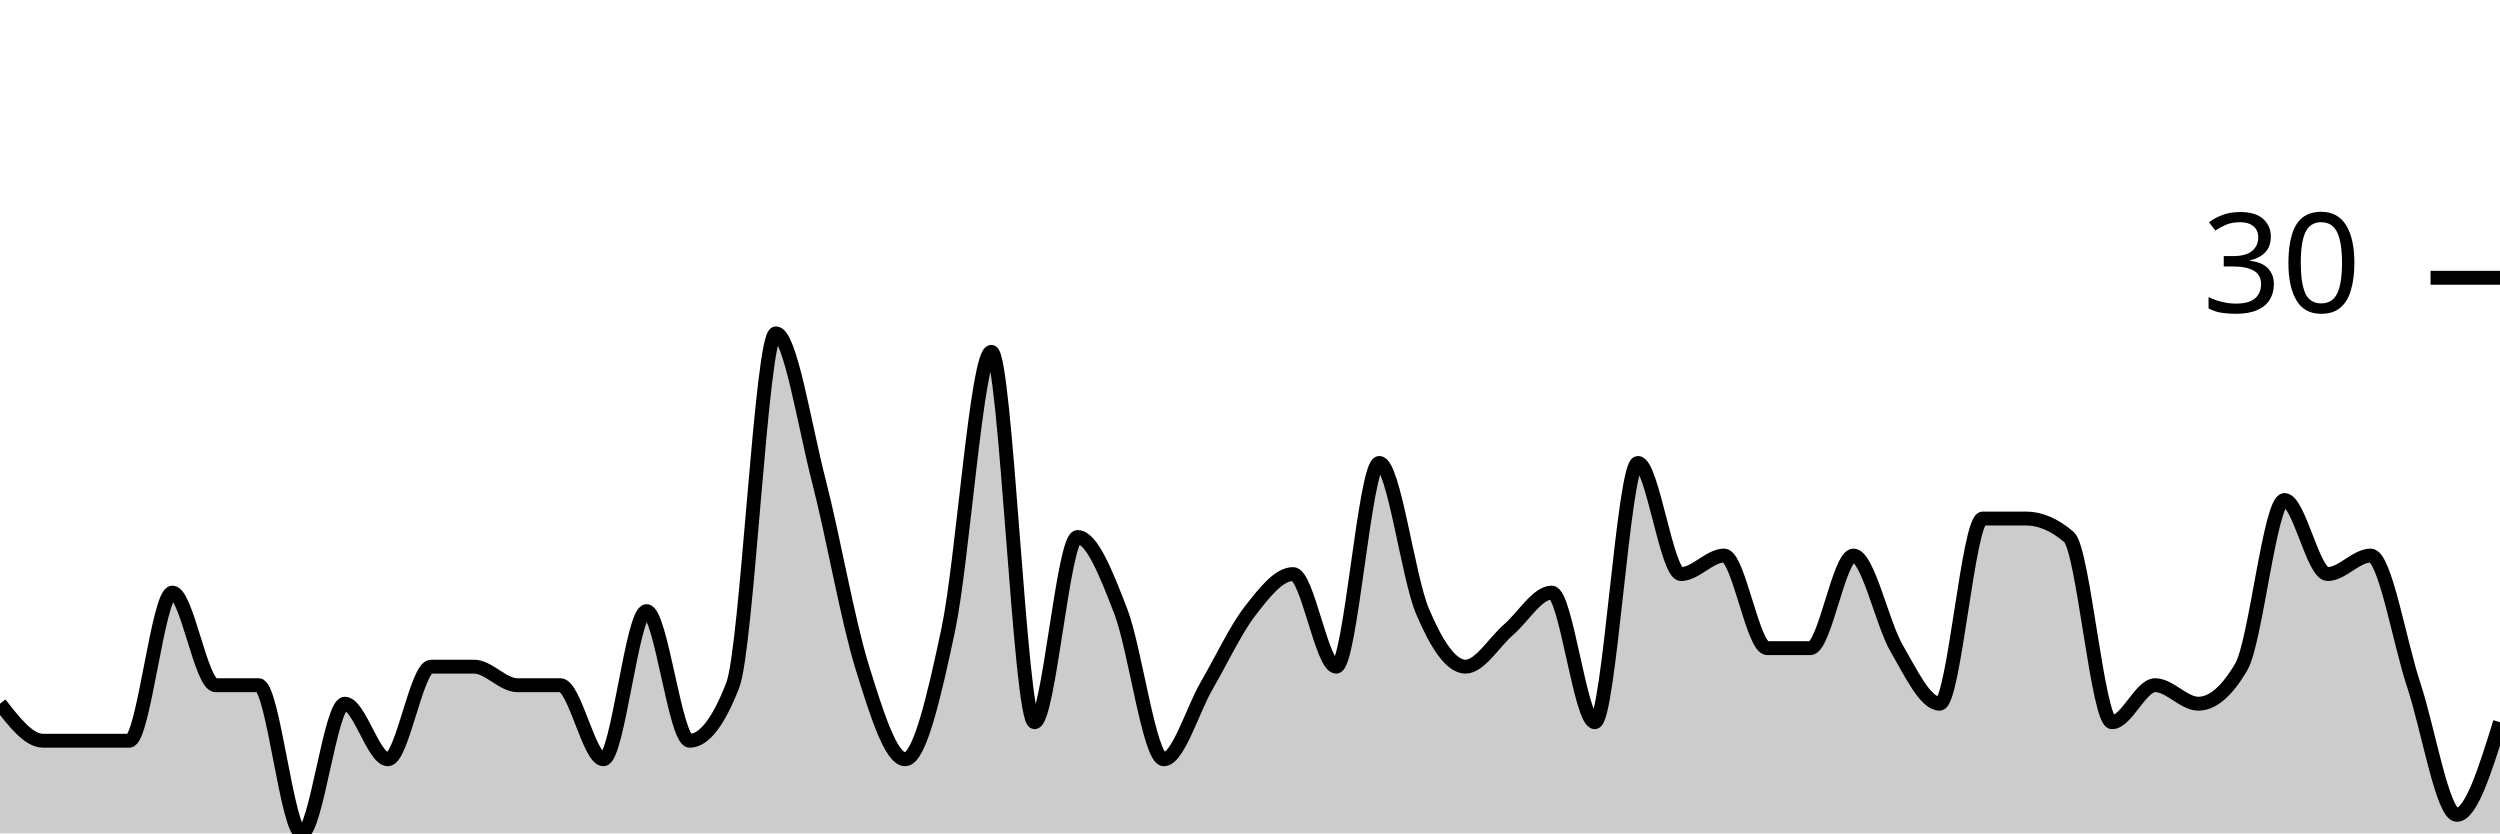
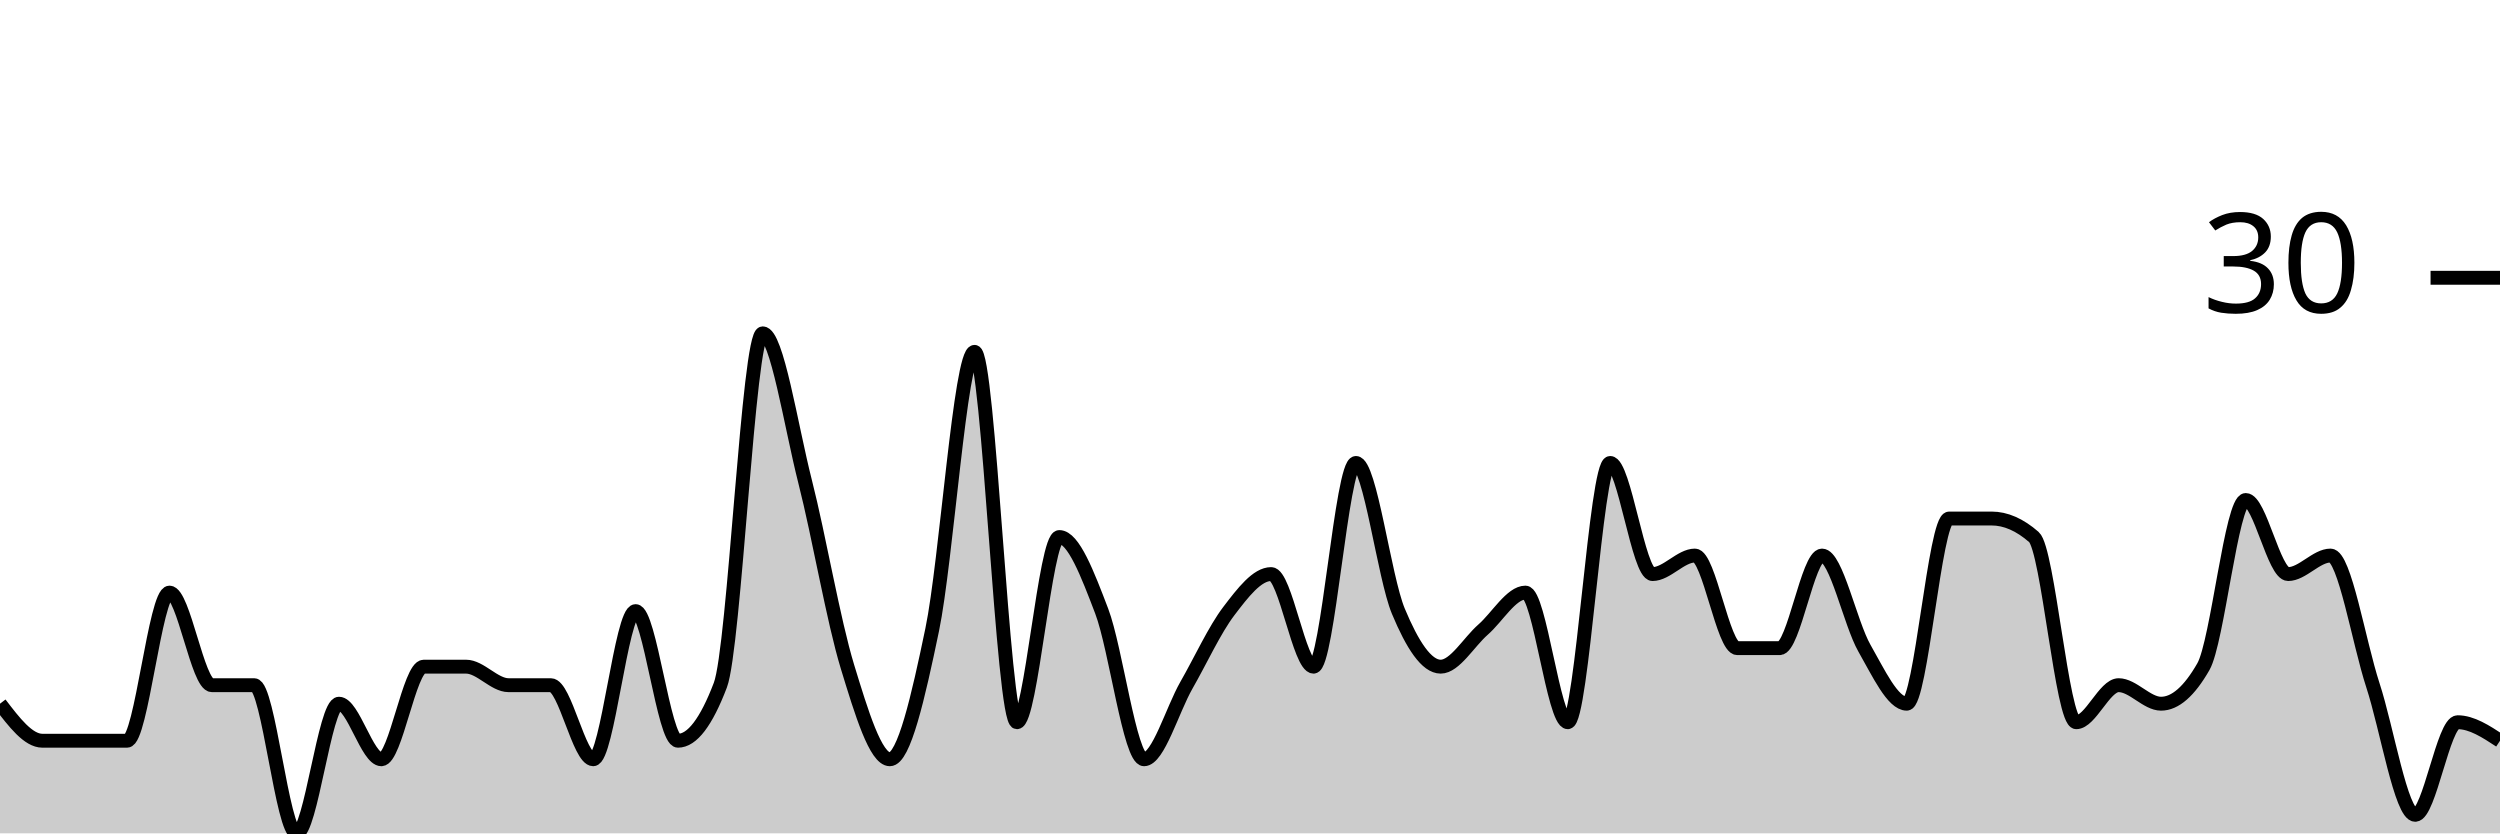
<svg xmlns="http://www.w3.org/2000/svg" viewBox="0 0 180 60">
  <g transform="translate(0,20)">
-     <path class="area" fill="rgba(0, 0, 0, 0.2)" d="M0,30.667C1.034,32,2.069,33.333,3.103,33.333C4.138,33.333,5.172,33.333,6.207,33.333C7.241,33.333,8.276,33.333,9.31,33.333C10.345,33.333,11.379,22.667,12.414,22.667C13.448,22.667,14.483,29.333,15.517,29.333C16.552,29.333,17.586,29.333,18.621,29.333C19.655,29.333,20.69,40,21.724,40C22.759,40,23.793,30.667,24.828,30.667C25.862,30.667,26.897,34.667,27.931,34.667C28.966,34.667,30,28,31.034,28C32.069,28,33.103,28,34.138,28C35.172,28,36.207,29.333,37.241,29.333C38.276,29.333,39.31,29.333,40.345,29.333C41.379,29.333,42.414,34.667,43.448,34.667C44.483,34.667,45.517,24,46.552,24C47.586,24,48.621,33.333,49.655,33.333C50.69,33.333,51.724,32,52.759,29.333C53.793,26.667,54.828,4,55.862,4C56.897,4,57.931,10.667,58.966,14.667C60,18.667,61.034,24.667,62.069,28C63.103,31.333,64.138,34.667,65.172,34.667C66.207,34.667,67.241,30.222,68.276,25.333C69.31,20.444,70.345,5.333,71.379,5.333C72.414,5.333,73.448,32,74.483,32C75.517,32,76.552,18.667,77.586,18.667C78.621,18.667,79.655,21.333,80.69,24C81.724,26.667,82.759,34.667,83.793,34.667C84.828,34.667,85.862,31.111,86.897,29.333C87.931,27.556,88.966,25.333,90,24C91.034,22.667,92.069,21.333,93.103,21.333C94.138,21.333,95.172,28,96.207,28C97.241,28,98.276,13.333,99.31,13.333C100.345,13.333,101.379,21.556,102.414,24C103.448,26.444,104.483,28,105.517,28C106.552,28,107.586,26.222,108.621,25.333C109.655,24.444,110.69,22.667,111.724,22.667C112.759,22.667,113.793,32,114.828,32C115.862,32,116.897,13.333,117.931,13.333C118.966,13.333,120,21.333,121.034,21.333C122.069,21.333,123.103,20,124.138,20C125.172,20,126.207,26.667,127.241,26.667C128.276,26.667,129.31,26.667,130.345,26.667C131.379,26.667,132.414,20,133.448,20C134.483,20,135.517,24.889,136.552,26.667C137.586,28.444,138.621,30.667,139.655,30.667C140.69,30.667,141.724,17.333,142.759,17.333C143.793,17.333,144.828,17.333,145.862,17.333C146.897,17.333,147.931,17.778,148.966,18.667C150,19.556,151.034,32,152.069,32C153.103,32,154.138,29.333,155.172,29.333C156.207,29.333,157.241,30.667,158.276,30.667C159.31,30.667,160.345,29.778,161.379,28C162.414,26.222,163.448,16,164.483,16C165.517,16,166.552,21.333,167.586,21.333C168.621,21.333,169.655,20,170.69,20C171.724,20,172.759,26.222,173.793,29.333C174.828,32.444,175.862,38.667,176.897,38.667C177.931,38.667,178.966,35.333,180,32L180,40C178.966,40,177.931,40,176.897,40C175.862,40,174.828,40,173.793,40C172.759,40,171.724,40,170.69,40C169.655,40,168.621,40,167.586,40C166.552,40,165.517,40,164.483,40C163.448,40,162.414,40,161.379,40C160.345,40,159.31,40,158.276,40C157.241,40,156.207,40,155.172,40C154.138,40,153.103,40,152.069,40C151.034,40,150,40,148.966,40C147.931,40,146.897,40,145.862,40C144.828,40,143.793,40,142.759,40C141.724,40,140.69,40,139.655,40C138.621,40,137.586,40,136.552,40C135.517,40,134.483,40,133.448,40C132.414,40,131.379,40,130.345,40C129.31,40,128.276,40,127.241,40C126.207,40,125.172,40,124.138,40C123.103,40,122.069,40,121.034,40C120,40,118.966,40,117.931,40C116.897,40,115.862,40,114.828,40C113.793,40,112.759,40,111.724,40C110.69,40,109.655,40,108.621,40C107.586,40,106.552,40,105.517,40C104.483,40,103.448,40,102.414,40C101.379,40,100.345,40,99.31,40C98.276,40,97.241,40,96.207,40C95.172,40,94.138,40,93.103,40C92.069,40,91.034,40,90,40C88.966,40,87.931,40,86.897,40C85.862,40,84.828,40,83.793,40C82.759,40,81.724,40,80.69,40C79.655,40,78.621,40,77.586,40C76.552,40,75.517,40,74.483,40C73.448,40,72.414,40,71.379,40C70.345,40,69.31,40,68.276,40C67.241,40,66.207,40,65.172,40C64.138,40,63.103,40,62.069,40C61.034,40,60,40,58.966,40C57.931,40,56.897,40,55.862,40C54.828,40,53.793,40,52.759,40C51.724,40,50.69,40,49.655,40C48.621,40,47.586,40,46.552,40C45.517,40,44.483,40,43.448,40C42.414,40,41.379,40,40.345,40C39.31,40,38.276,40,37.241,40C36.207,40,35.172,40,34.138,40C33.103,40,32.069,40,31.034,40C30,40,28.966,40,27.931,40C26.897,40,25.862,40,24.828,40C23.793,40,22.759,40,21.724,40C20.69,40,19.655,40,18.621,40C17.586,40,16.552,40,15.517,40C14.483,40,13.448,40,12.414,40C11.379,40,10.345,40,9.31,40C8.276,40,7.241,40,6.207,40C5.172,40,4.138,40,3.103,40C2.069,40,1.034,40,0,40Z" />
-     <path class="line" stroke="black" fill="none" d="M0,30.667C1.034,32,2.069,33.333,3.103,33.333C4.138,33.333,5.172,33.333,6.207,33.333C7.241,33.333,8.276,33.333,9.31,33.333C10.345,33.333,11.379,22.667,12.414,22.667C13.448,22.667,14.483,29.333,15.517,29.333C16.552,29.333,17.586,29.333,18.621,29.333C19.655,29.333,20.69,40,21.724,40C22.759,40,23.793,30.667,24.828,30.667C25.862,30.667,26.897,34.667,27.931,34.667C28.966,34.667,30,28,31.034,28C32.069,28,33.103,28,34.138,28C35.172,28,36.207,29.333,37.241,29.333C38.276,29.333,39.31,29.333,40.345,29.333C41.379,29.333,42.414,34.667,43.448,34.667C44.483,34.667,45.517,24,46.552,24C47.586,24,48.621,33.333,49.655,33.333C50.69,33.333,51.724,32,52.759,29.333C53.793,26.667,54.828,4,55.862,4C56.897,4,57.931,10.667,58.966,14.667C60,18.667,61.034,24.667,62.069,28C63.103,31.333,64.138,34.667,65.172,34.667C66.207,34.667,67.241,30.222,68.276,25.333C69.31,20.444,70.345,5.333,71.379,5.333C72.414,5.333,73.448,32,74.483,32C75.517,32,76.552,18.667,77.586,18.667C78.621,18.667,79.655,21.333,80.69,24C81.724,26.667,82.759,34.667,83.793,34.667C84.828,34.667,85.862,31.111,86.897,29.333C87.931,27.556,88.966,25.333,90,24C91.034,22.667,92.069,21.333,93.103,21.333C94.138,21.333,95.172,28,96.207,28C97.241,28,98.276,13.333,99.31,13.333C100.345,13.333,101.379,21.556,102.414,24C103.448,26.444,104.483,28,105.517,28C106.552,28,107.586,26.222,108.621,25.333C109.655,24.444,110.69,22.667,111.724,22.667C112.759,22.667,113.793,32,114.828,32C115.862,32,116.897,13.333,117.931,13.333C118.966,13.333,120,21.333,121.034,21.333C122.069,21.333,123.103,20,124.138,20C125.172,20,126.207,26.667,127.241,26.667C128.276,26.667,129.31,26.667,130.345,26.667C131.379,26.667,132.414,20,133.448,20C134.483,20,135.517,24.889,136.552,26.667C137.586,28.444,138.621,30.667,139.655,30.667C140.69,30.667,141.724,17.333,142.759,17.333C143.793,17.333,144.828,17.333,145.862,17.333C146.897,17.333,147.931,17.778,148.966,18.667C150,19.556,151.034,32,152.069,32C153.103,32,154.138,29.333,155.172,29.333C156.207,29.333,157.241,30.667,158.276,30.667C159.31,30.667,160.345,29.778,161.379,28C162.414,26.222,163.448,16,164.483,16C165.517,16,166.552,21.333,167.586,21.333C168.621,21.333,169.655,20,170.69,20C171.724,20,172.759,26.222,173.793,29.333C174.828,32.444,175.862,38.667,176.897,38.667C177.931,38.667,178.966,35.333,180,32" />
+     <path class="area" fill="rgba(0, 0, 0, 0.2)" d="M0,30.667C1.017,32,2.034,33.333,3.051,33.333C4.068,33.333,5.085,33.333,6.102,33.333C7.119,33.333,8.136,33.333,9.153,33.333C10.169,33.333,11.186,22.667,12.203,22.667C13.22,22.667,14.237,29.333,15.254,29.333C16.271,29.333,17.288,29.333,18.305,29.333C19.322,29.333,20.339,40,21.356,40C22.373,40,23.39,30.667,24.407,30.667C25.424,30.667,26.441,34.667,27.458,34.667C28.475,34.667,29.492,28,30.508,28C31.525,28,32.542,28,33.559,28C34.576,28,35.593,29.333,36.61,29.333C37.627,29.333,38.644,29.333,39.661,29.333C40.678,29.333,41.695,34.667,42.712,34.667C43.729,34.667,44.746,24,45.763,24C46.78,24,47.797,33.333,48.814,33.333C49.831,33.333,50.847,32,51.864,29.333C52.881,26.667,53.898,4,54.915,4C55.932,4,56.949,10.667,57.966,14.667C58.983,18.667,60,24.667,61.017,28C62.034,31.333,63.051,34.667,64.068,34.667C65.085,34.667,66.102,30.222,67.119,25.333C68.136,20.444,69.153,5.333,70.169,5.333C71.186,5.333,72.203,32,73.22,32C74.237,32,75.254,18.667,76.271,18.667C77.288,18.667,78.305,21.333,79.322,24C80.339,26.667,81.356,34.667,82.373,34.667C83.39,34.667,84.407,31.111,85.424,29.333C86.441,27.556,87.458,25.333,88.475,24C89.492,22.667,90.508,21.333,91.525,21.333C92.542,21.333,93.559,28,94.576,28C95.593,28,96.61,13.333,97.627,13.333C98.644,13.333,99.661,21.556,100.678,24C101.695,26.444,102.712,28,103.729,28C104.746,28,105.763,26.222,106.78,25.333C107.797,24.444,108.814,22.667,109.831,22.667C110.847,22.667,111.864,32,112.881,32C113.898,32,114.915,13.333,115.932,13.333C116.949,13.333,117.966,21.333,118.983,21.333C120,21.333,121.017,20,122.034,20C123.051,20,124.068,26.667,125.085,26.667C126.102,26.667,127.119,26.667,128.136,26.667C129.153,26.667,130.169,20,131.186,20C132.203,20,133.22,24.889,134.237,26.667C135.254,28.444,136.271,30.667,137.288,30.667C138.305,30.667,139.322,17.333,140.339,17.333C141.356,17.333,142.373,17.333,143.39,17.333C144.407,17.333,145.424,17.778,146.441,18.667C147.458,19.556,148.475,32,149.492,32C150.508,32,151.525,29.333,152.542,29.333C153.559,29.333,154.576,30.667,155.593,30.667C156.61,30.667,157.627,29.778,158.644,28C159.661,26.222,160.678,16,161.695,16C162.712,16,163.729,21.333,164.746,21.333C165.763,21.333,166.78,20,167.797,20C168.814,20,169.831,26.222,170.847,29.333C171.864,32.444,172.881,38.667,173.898,38.667C174.915,38.667,175.932,32,176.949,32C177.966,32,178.983,32.667,180,33.333L180,40C178.983,40,177.966,40,176.949,40C175.932,40,174.915,40,173.898,40C172.881,40,171.864,40,170.847,40C169.831,40,168.814,40,167.797,40C166.78,40,165.763,40,164.746,40C163.729,40,162.712,40,161.695,40C160.678,40,159.661,40,158.644,40C157.627,40,156.61,40,155.593,40C154.576,40,153.559,40,152.542,40C151.525,40,150.508,40,149.492,40C148.475,40,147.458,40,146.441,40C145.424,40,144.407,40,143.39,40C142.373,40,141.356,40,140.339,40C139.322,40,138.305,40,137.288,40C136.271,40,135.254,40,134.237,40C133.22,40,132.203,40,131.186,40C130.169,40,129.153,40,128.136,40C127.119,40,126.102,40,125.085,40C124.068,40,123.051,40,122.034,40C121.017,40,120,40,118.983,40C117.966,40,116.949,40,115.932,40C114.915,40,113.898,40,112.881,40C111.864,40,110.847,40,109.831,40C108.814,40,107.797,40,106.78,40C105.763,40,104.746,40,103.729,40C102.712,40,101.695,40,100.678,40C99.661,40,98.644,40,97.627,40C96.61,40,95.593,40,94.576,40C93.559,40,92.542,40,91.525,40C90.508,40,89.492,40,88.475,40C87.458,40,86.441,40,85.424,40C84.407,40,83.39,40,82.373,40C81.356,40,80.339,40,79.322,40C78.305,40,77.288,40,76.271,40C75.254,40,74.237,40,73.22,40C72.203,40,71.186,40,70.169,40C69.153,40,68.136,40,67.119,40C66.102,40,65.085,40,64.068,40C63.051,40,62.034,40,61.017,40C60,40,58.983,40,57.966,40C56.949,40,55.932,40,54.915,40C53.898,40,52.881,40,51.864,40C50.847,40,49.831,40,48.814,40C47.797,40,46.78,40,45.763,40C44.746,40,43.729,40,42.712,40C41.695,40,40.678,40,39.661,40C38.644,40,37.627,40,36.61,40C35.593,40,34.576,40,33.559,40C32.542,40,31.525,40,30.508,40C29.492,40,28.475,40,27.458,40C26.441,40,25.424,40,24.407,40C23.39,40,22.373,40,21.356,40C20.339,40,19.322,40,18.305,40C17.288,40,16.271,40,15.254,40C14.237,40,13.22,40,12.203,40C11.186,40,10.169,40,9.153,40C8.136,40,7.119,40,6.102,40C5.085,40,4.068,40,3.051,40C2.034,40,1.017,40,0,40Z" />
+     <path class="line" stroke="black" fill="none" d="M0,30.667C1.017,32,2.034,33.333,3.051,33.333C4.068,33.333,5.085,33.333,6.102,33.333C7.119,33.333,8.136,33.333,9.153,33.333C10.169,33.333,11.186,22.667,12.203,22.667C13.22,22.667,14.237,29.333,15.254,29.333C16.271,29.333,17.288,29.333,18.305,29.333C19.322,29.333,20.339,40,21.356,40C22.373,40,23.39,30.667,24.407,30.667C25.424,30.667,26.441,34.667,27.458,34.667C28.475,34.667,29.492,28,30.508,28C31.525,28,32.542,28,33.559,28C34.576,28,35.593,29.333,36.61,29.333C37.627,29.333,38.644,29.333,39.661,29.333C40.678,29.333,41.695,34.667,42.712,34.667C43.729,34.667,44.746,24,45.763,24C46.78,24,47.797,33.333,48.814,33.333C49.831,33.333,50.847,32,51.864,29.333C52.881,26.667,53.898,4,54.915,4C55.932,4,56.949,10.667,57.966,14.667C58.983,18.667,60,24.667,61.017,28C62.034,31.333,63.051,34.667,64.068,34.667C65.085,34.667,66.102,30.222,67.119,25.333C68.136,20.444,69.153,5.333,70.169,5.333C71.186,5.333,72.203,32,73.22,32C74.237,32,75.254,18.667,76.271,18.667C77.288,18.667,78.305,21.333,79.322,24C80.339,26.667,81.356,34.667,82.373,34.667C83.39,34.667,84.407,31.111,85.424,29.333C86.441,27.556,87.458,25.333,88.475,24C89.492,22.667,90.508,21.333,91.525,21.333C92.542,21.333,93.559,28,94.576,28C95.593,28,96.61,13.333,97.627,13.333C98.644,13.333,99.661,21.556,100.678,24C101.695,26.444,102.712,28,103.729,28C104.746,28,105.763,26.222,106.78,25.333C107.797,24.444,108.814,22.667,109.831,22.667C110.847,22.667,111.864,32,112.881,32C113.898,32,114.915,13.333,115.932,13.333C116.949,13.333,117.966,21.333,118.983,21.333C120,21.333,121.017,20,122.034,20C123.051,20,124.068,26.667,125.085,26.667C126.102,26.667,127.119,26.667,128.136,26.667C129.153,26.667,130.169,20,131.186,20C132.203,20,133.22,24.889,134.237,26.667C135.254,28.444,136.271,30.667,137.288,30.667C138.305,30.667,139.322,17.333,140.339,17.333C141.356,17.333,142.373,17.333,143.39,17.333C144.407,17.333,145.424,17.778,146.441,18.667C147.458,19.556,148.475,32,149.492,32C150.508,32,151.525,29.333,152.542,29.333C153.559,29.333,154.576,30.667,155.593,30.667C156.61,30.667,157.627,29.778,158.644,28C159.661,26.222,160.678,16,161.695,16C162.712,16,163.729,21.333,164.746,21.333C165.763,21.333,166.78,20,167.797,20C168.814,20,169.831,26.222,170.847,29.333C171.864,32.444,172.881,38.667,173.898,38.667C174.915,38.667,175.932,32,176.949,32C177.966,32,178.983,32.667,180,33.333" />
    <path class="axis-ceiling" stroke-width="1" stroke="black" fill="none" d="M175,0L180,0" />
    <text class="axis-ceiling-label" font-family="sans-serif" text-anchor="end" font-size="10px" x="170" y="2.5">30</text>
  </g>
</svg>
